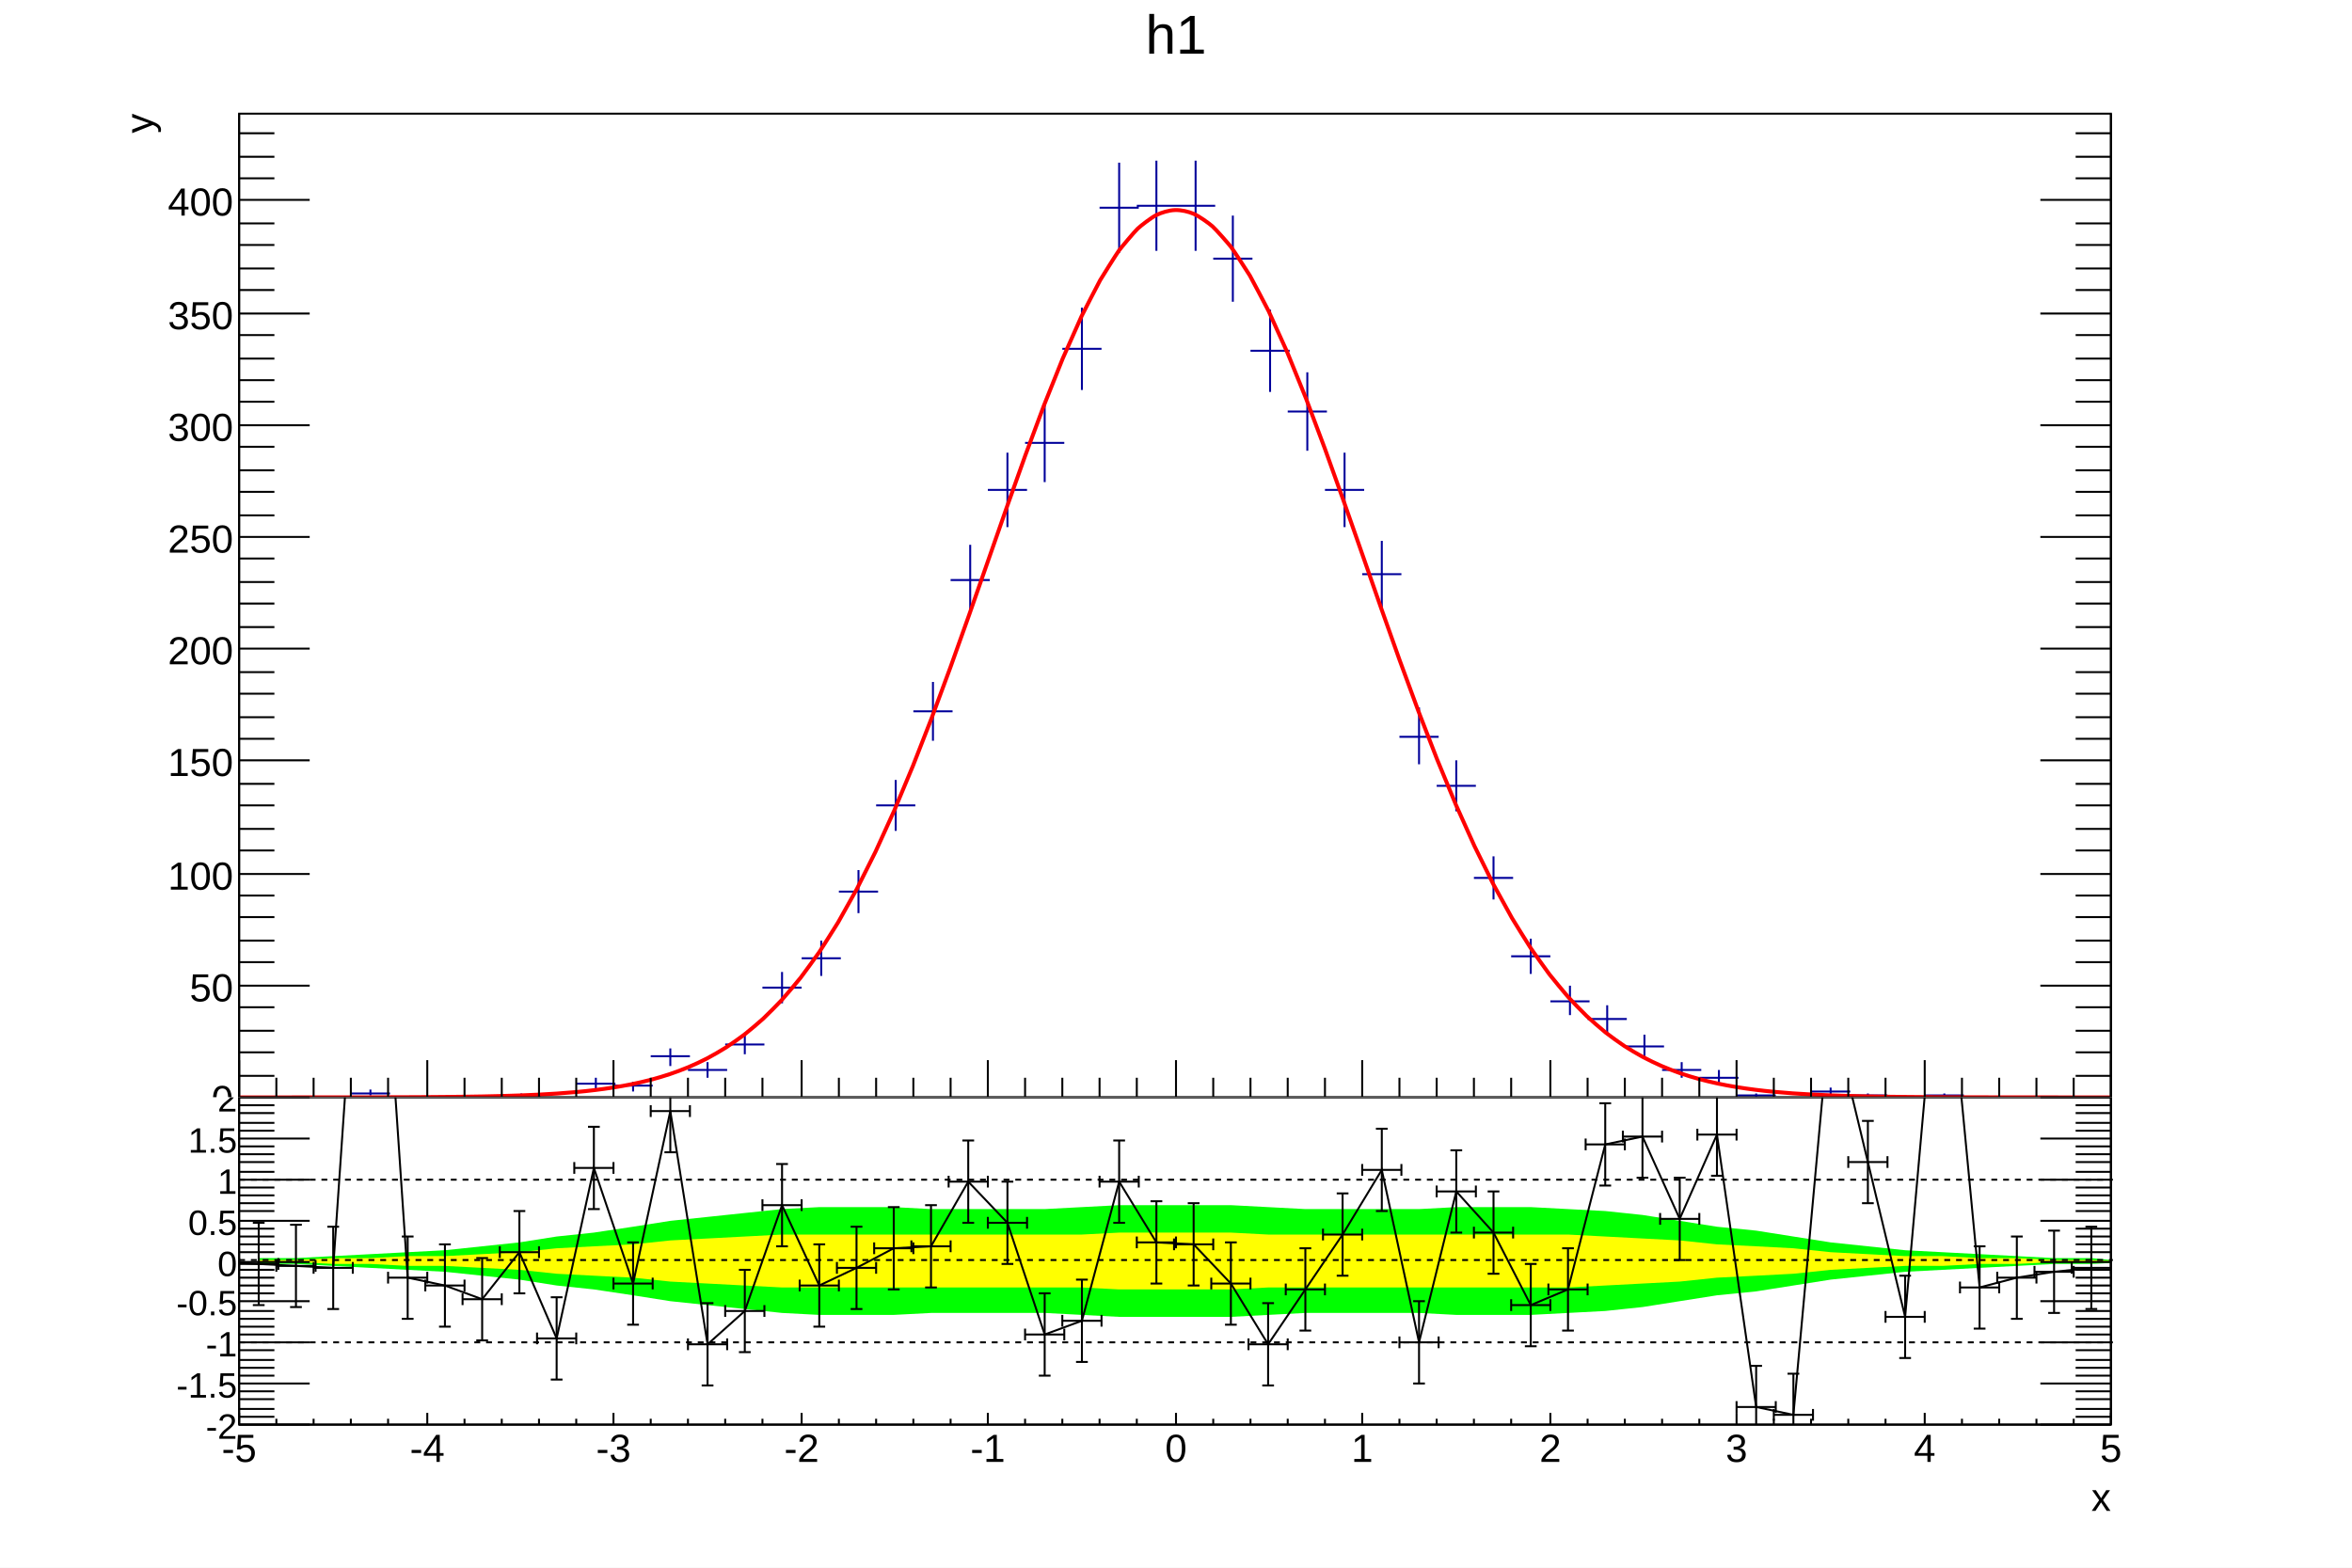
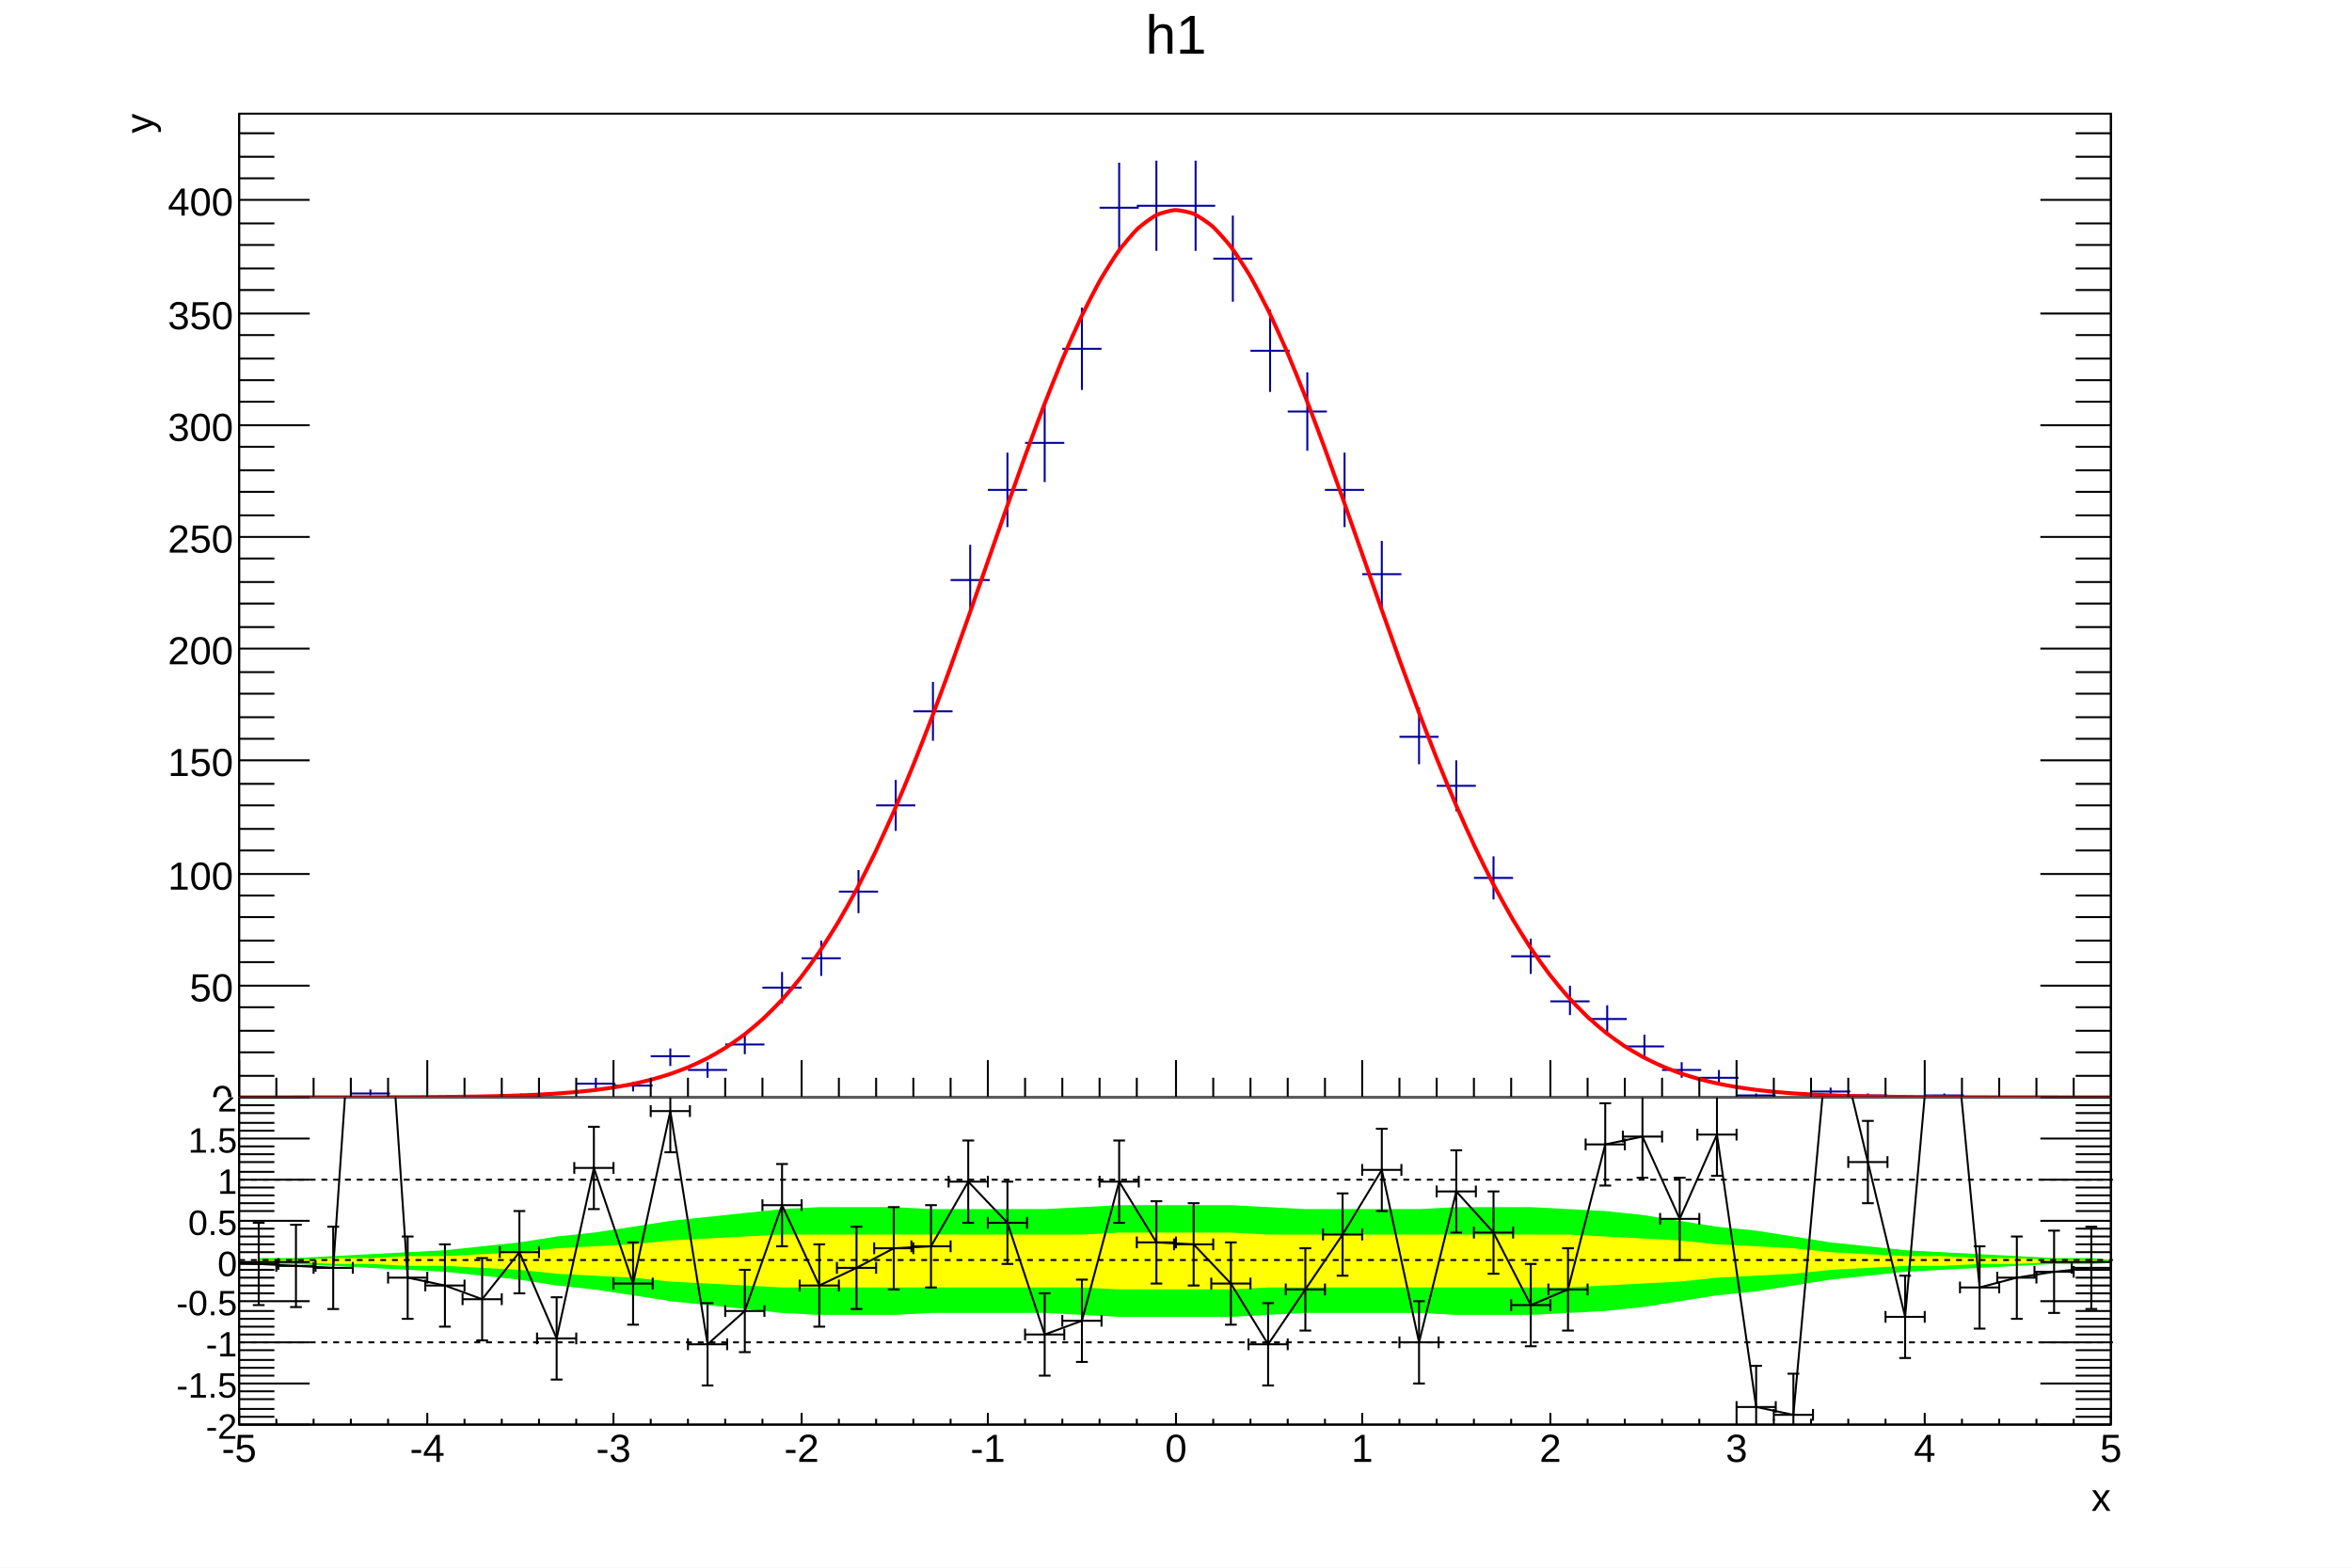
<svg xmlns="http://www.w3.org/2000/svg" viewBox="0 0 1200 800" preserveAspectRatio="none" width="1200" height="800">
  <path d="M0,0H1200V800H0Z" style="fill: white;" />
  <g>
    <svg viewBox="0 0 1194 558" preserveAspectRatio="none" x="3" y="2" width="1194" height="558">
      <path d="M0,0H1194V558H0Z" style="fill: white;" />
      <g>
        <g transform="translate(119,56)">
          <path d="M0,0H955V502H0Z" style="fill: white; stroke: black; stroke-width: 1;" />
          <svg x="0" y="0" overflow="hidden" width="955" height="502" viewBox="0 0 955 502">
            <g>
              <path d="M57,500h20M67,498v3M134,501h20M144,500v2M172,495h20M182,492v6M191,496h20M201,494v5M210,481h20M220,477v9M229,488h20M239,484v8M248,475h20M258,469v11M267,446h20M277,438v16M287,431h20M297,422v18M306,397h20M316,386v22M325,353h20M335,340v26M344,305h20M354,290v30M363,238h20M373,220v35M382,192h20M392,173v38M401,168h20M411,148v40M420,120h20M430,99v42M439,48h20M449,25v46M458,47h20M468,24v46M478,47h20M488,24v46M497,74h20M507,52v44M516,121h20M526,100v42M535,152h20M545,132v40M554,192h20M564,173v38M573,235h20M583,218v35M592,318h20M602,303v29M611,343h20M621,330v26M630,390h20M640,379v22M649,430h20M659,421v18M669,453h20M679,445v15M688,462h20M698,455v14M707,476h20M717,470v11M726,488h20M736,484v8M745,492h20M755,488v7M764,501h20M774,500v2M802,499h20M812,497v4M821,501h20M831,500v2M860,501h20M870,500v2" style="stroke: #00009a; stroke-width: 1;" />
            </g>
            <g>
-               <path d="M0,502C1.59,502,6.37,502,9.55,502S15.92,502,19.1,502S25.47,501.99,28.65,501.99S35.02,501.99,38.2,501.99S44.57,501.98,47.75,501.98S54.12,501.98,57.3,501.97S63.67,501.96,66.85,501.96S73.22,501.94,76.4,501.93S82.77,501.91,85.95,501.9S92.32,501.87,95.5,501.85S101.87,501.8,105.05,501.77S111.42,501.71,114.6,501.66S120.97,501.57,124.15,501.51S130.52,501.38,133.7,501.3S140.07,501.12,143.25,501S149.62,500.75,152.8,500.59S159.18,500.25,162.35,500.03S168.74,499.57,171.9,499.28S178.31,498.66,181.45,498.27S187.9,497.45,191,496.95S197.5,495.86,200.55,495.22S207.13,493.79,210.1,493S216.79,491.12,219.65,490.16S226.5,487.71,229.2,486.58S236.25,483.42,238.75,482.11S246.04,478.05,248.3,476.6S255.86,471.44,257.85,469.9S265.69,463.4,267.4,461.82S275.5,453.79,276.95,452.2S285.29,442.44,286.5,440.9S295.05,429.25,296.05,427.77S304.77,414.11,305.6,412.71S314.45,396.98,315.15,395.67S324.11,377.85,324.7,376.62S333.74,356.78,334.25,355.62S343.35,333.9,343.8,332.79S352.95,309.4,353.35,308.35S362.53,283.58,362.9,282.56S372.1,256.8,372.45,255.8S381.65,229.5,382,228.51S391.2,202.2,391.55,201.2S400.73,175.47,401.1,174.44S410.24,149.9,410.65,148.83S419.72,126.12,420.2,124.99S429.16,104.75,429.75,103.51S438.52,86.35,439.3,84.99S447.75,71.43,448.85,69.92S456.73,60.32,458.4,58.73S465.4,53.03,467.95,51.76S474.32,49.3,477.5,49.2S484.37,49.97,487.05,51.13S494.82,55.92,496.6,57.5S504.99,66.59,506.15,68.12S514.89,81.28,515.7,82.67S524.64,99.49,525.25,100.75S534.31,120.69,534.8,121.84S543.93,144.32,544.35,145.39S553.52,169.77,553.9,170.8S563.09,196.43,563.45,197.43S572.65,223.71,573,224.7S582.2,251.03,582.55,252.02S591.73,277.87,592.1,278.88S601.25,303.78,601.65,304.83S610.76,328.39,611.2,329.48S620.25,351.39,620.75,352.55S629.72,372.58,630.3,373.81S639.17,391.83,639.85,393.13S648.59,409.07,649.4,410.46S657.97,424.32,658.95,425.79S667.32,437.65,668.5,439.18S676.64,449.15,678.05,450.73S685.92,458.99,687.6,460.57S695.2,467.31,697.15,468.86S704.48,474.29,706.7,475.75S713.78,480.08,716.25,481.41S723.12,484.85,725.8,486.01S732.51,488.72,735.35,489.71S741.94,491.83,744.9,492.64S751.41,494.29,754.45,494.95S760.9,496.22,764,496.74S770.42,497.71,773.55,498.11S779.95,498.85,783.1,499.15S789.48,499.71,792.65,499.94S799.03,500.35,802.2,500.52S808.57,500.83,811.75,500.95S818.12,501.17,821.3,501.26S827.67,501.42,830.85,501.49S837.22,501.6,840.4,501.65S846.77,501.73,849.95,501.76S856.32,501.81,859.5,501.84S865.87,501.88,869.05,501.89S875.42,501.92,878.6,501.93S884.97,501.95,888.15,501.95S894.52,501.96,897.7,501.97S904.07,501.98,907.25,501.98S913.62,501.99,916.8,501.99S923.17,501.99,926.35,501.99S932.72,501.99,935.9,502S942.27,502,945.45,502S953.41,502,955,502" style="fill: none; stroke: red; stroke-width: 2;" />
+               <path d="M0,502.00C0.96,502.00,7.64,502.00,9.55,502.00S17.19,502.00,19.10,502.00S26.74,501.99,28.65,501.99S36.29,501.99,38.20,501.99S45.84,501.98,47.75,501.98S55.39,501.97,57.30,501.97S64.94,501.96,66.85,501.96S74.49,501.94,76.40,501.93S84.04,501.91,85.95,501.90S93.59,501.86,95.50,501.85S103.14,501.79,105.05,501.77S112.69,501.69,114.60,501.66S122.24,501.55,124.15,501.51S131.79,501.35,133.70,501.30S141.34,501.07,143.25,501.00S150.89,500.69,152.80,500.59S160.44,500.16,162.35,500.03S169.99,499.45,171.90,499.28S179.54,498.51,181.45,498.27S189.09,497.26,191,496.95S198.64,495.62,200.55,495.22S208.19,493.50,210.10,493.00S217.74,490.80,219.65,490.16S227.29,487.38,229.20,486.58S236.84,483.11,238.75,482.11S246.39,477.83,248.30,476.60S255.94,471.37,257.85,469.90S265.49,463.59,267.40,461.82S275.04,454.29,276.95,452.20S284.59,443.34,286.50,440.90S294.14,430.59,296.05,427.77S303.69,415.92,305.60,412.71S313.24,399.28,315.15,395.67S322.79,380.62,324.70,376.62S332.34,360.00,334.25,355.62S341.89,337.52,343.80,332.79S351.44,313.37,353.35,308.35S360.99,287.81,362.90,282.56S370.54,261.20,372.45,255.80S380.09,233.97,382,228.51S389.64,206.61,391.55,201.20S399.19,179.68,401.10,174.44S408.74,153.78,410.65,148.83S418.29,129.52,420.20,124.99S427.84,107.51,429.75,103.51S437.39,88.35,439.30,84.99S446.94,72.54,448.85,69.92S456.49,60.55,458.40,58.73S466.04,52.71,467.95,51.76S475.59,49.26,477.50,49.20S485.14,50.30,487.05,51.13S494.69,55.80,496.60,57.50S504.24,65.60,506.15,68.12S513.79,79.41,515.70,82.67S523.34,96.83,525.25,100.75S532.89,117.38,534.80,121.84S542.44,140.50,544.35,145.39S551.99,165.59,553.90,170.80S561.54,192.04,563.45,197.43S571.09,219.24,573,224.70S580.64,246.60,582.55,252.02S590.19,273.60,592.10,278.88S599.74,299.77,601.65,304.83S609.29,324.71,611.20,329.48S618.84,348.12,620.75,352.55S628.39,369.75,630.30,373.81S637.94,389.47,639.85,393.13S647.49,407.20,649.40,410.46S657.04,422.92,658.95,425.79S666.59,436.69,668.50,439.18S676.14,448.59,678.05,450.73S685.69,458.76,687.60,460.57S695.24,467.34,697.15,468.86S704.79,474.49,706.70,475.75S714.34,480.38,716.25,481.41S723.89,485.18,725.80,486.01S733.44,489.04,735.35,489.71S742.99,492.12,744.90,492.64S752.54,494.54,754.45,494.95S762.09,496.42,764,496.74S771.64,497.87,773.55,498.11S781.19,498.97,783.10,499.15S790.74,499.80,792.65,499.94S800.29,500.42,802.20,500.52S809.84,500.88,811.75,500.95S819.39,501.21,821.30,501.26S828.94,501.45,830.85,501.49S838.49,501.62,840.40,501.65S848.04,501.74,849.95,501.76S857.59,501.82,859.50,501.84S867.14,501.88,869.05,501.89S876.69,501.92,878.60,501.93S886.24,501.95,888.15,501.95S895.79,501.97,897.70,501.97S905.34,501.98,907.25,501.98S914.89,501.99,916.80,501.99S924.44,501.99,926.35,501.99S933.99,501.99,935.90,502.00S943.54,502.00,945.45,502.00S954.04,502.00,955,502.00" style="fill: none; stroke: red; stroke-width: 2;" />
            </g>
          </svg>
          <g>
            <g transform="translate(0,502)">
              <path d="M0,0h955M0,-19V0M19,-10V0M38,-10V0M57,-10V0M76,-10V0M96,-19V0M115,-10V0M134,-10V0M153,-10V0M172,-10V0M191,-19V0M210,-10V0M229,-10V0M248,-10V0M267,-10V0M287,-19V0M306,-10V0M325,-10V0M344,-10V0M363,-10V0M382,-19V0M401,-10V0M420,-10V0M439,-10V0M458,-10V0M478,-19V0M497,-10V0M516,-10V0M535,-10V0M554,-10V0M573,-19V0M592,-10V0M611,-10V0M630,-10V0M649,-10V0M669,-19V0M688,-10V0M707,-10V0M726,-10V0M745,-10V0M764,-19V0M783,-10V0M802,-10V0M821,-10V0M840,-10V0M860,-19V0M879,-10V0M898,-10V0M917,-10V0M936,-10V0M955,-19V0" style="stroke: black; stroke-width: 1;" />
            </g>
            <g>
              <path d="M0,0v502M955,0v502M36,502H0M18,491H0M18,479H0M18,468H0M18,456H0M36,445H0M18,433H0M18,422H0M18,410H0M18,399H0M36,388H0M18,376H0M18,365H0M18,353H0M18,342H0M36,330H0M18,319H0M18,308H0M18,296H0M18,285H0M36,273H0M18,262H0M18,250H0M18,239H0M18,227H0M36,216H0M18,205H0M18,193H0M18,182H0M18,170H0M36,159H0M18,147H0M18,136H0M18,125H0M18,113H0M36,102H0M18,90H0M18,79H0M18,67H0M18,56H0M36,44H0M18,33H0M18,22H0M18,10H0M919,502H955M937,491H955M937,479H955M937,468H955M937,456H955M919,445H955M937,433H955M937,422H955M937,410H955M937,399H955M919,388H955M937,376H955M937,365H955M937,353H955M937,342H955M919,330H955M937,319H955M937,308H955M937,296H955M937,285H955M919,273H955M937,262H955M937,250H955M937,239H955M937,227H955M919,216H955M937,205H955M937,193H955M937,182H955M937,170H955M919,159H955M937,147H955M937,136H955M937,125H955M937,113H955M919,102H955M937,90H955M937,79H955M937,67H955M937,56H955M919,44H955M937,33H955M937,22H955M937,10H955" style="stroke: black; stroke-width: 1;" />
              <g font-family="Arial" font-size="20" space="preserve" fill="black" text-anchor="end">
                <text dy=".4em" transform="translate(-3,502)">
         0
        </text>
                <text dy=".4em" transform="translate(-3,445)">
         50
        </text>
                <text dy=".4em" transform="translate(-3,388)">
         100
        </text>
                <text dy=".4em" transform="translate(-3,330)">
         150
        </text>
                <text dy=".4em" transform="translate(-3,273)">
         200
        </text>
                <text dy=".4em" transform="translate(-3,216)">
         250
        </text>
                <text dy=".4em" transform="translate(-3,159)">
         300
        </text>
                <text dy=".4em" transform="translate(-3,102)">
         350
        </text>
                <text dy=".4em" transform="translate(-3,44)">
         400
        </text>
              </g>
              <g font-family="Arial" font-size="20" space="preserve" transform="translate(-52)">
                <text fill="black" text-anchor="end" dy=".4em" transform="rotate(270)">
         y
        </text>
              </g>
            </g>
          </g>
        </g>
        <g transform="translate(119,3)" font-family="Arial" font-size="28" space="preserve">
          <text fill="black" text-anchor="middle" dy=".8em" transform="translate(478)">
      h1
     </text>
        </g>
      </g>
    </svg>
    <svg viewBox="0 0 1194 238" preserveAspectRatio="none" x="3" y="560" width="1194" height="238">
      <path d="M0,0H1194V238H0Z" style="fill: white;" />
      <g>
        <g transform="translate(119)">
          <path d="M0,0H955V167H0Z" style="fill: white; stroke: black; stroke-width: 1;" />
          <svg x="0" y="0" overflow="hidden" width="955" height="167" viewBox="0 0 955 167">
            <g>
              <path d="M10,85h19l19,1l19,1l19,1l19,1l19,2l19,2l19,3l19,2l20,3l19,3l19,2l19,2l19,2l19,1h38l19,-1h58l19,1l19,1h57l19,-1l19,-1h58l19,1h38l19,-1l19,-1l19,-2l19,-3l19,-3l20,-2l19,-3l19,-3l19,-2l19,-2l19,-1l19,-1l19,-1l19,-1h19l20,-1L965,84l-20,-2h-19l-19,-1l-19,-1l-19,-1l-19,-1l-19,-2l-19,-2l-19,-3l-19,-3l-20,-2l-19,-3l-19,-3l-19,-2l-19,-1l-19,-1h-38l-19,1h-58l-19,-1l-19,-1h-57l-19,1l-19,1h-58l-19,-1h-38l-19,1l-19,2l-19,2l-19,2l-19,3l-20,3l-19,2l-19,3l-19,2l-19,2l-19,1l-19,1l-19,1l-19,1h-19Z" style="fill: #00ff00;" />
            </g>
            <g>
              <path d="M10,84h19l19,1h19l19,1h19l19,1l19,1l19,2l19,1l20,1l19,2l19,1l19,1l19,1h153l19,1h57l19,-1h153l19,-1l19,-1l19,-1l19,-2l20,-1l19,-1l19,-2l19,-1l19,-1h19l19,-1h19l19,-1h39L965,84l-20,-1h-19l-19,-1h-19l-19,-1h-19l-19,-1l-19,-1l-19,-2l-19,-1l-20,-1l-19,-2l-19,-1l-19,-1l-19,-1h-153l-19,-1h-57l-19,1h-153l-19,1l-19,1l-19,1l-19,2l-20,1l-19,1l-19,2l-19,1l-19,1h-19l-19,1h-19l-19,1h-19Z" style="fill: #ffff00;" />
            </g>
            <g>
              <path d="M-10,84l20,1l19,1l19,1l19,-276l19,281l19,4l19,7l19,-24l19,44l19,-87l20,59l19,-88l19,119l19,-17l19,-54l19,41l19,-9l19,-10l19,-1l19,-33l20,21l19,57l19,-7l19,-71l19,31l19,1l19,20l19,31l19,-28l19,-28l20,-33l19,88l19,-77l19,21l19,37l19,-8l19,-74l19,-4l19,42l19,-43l20,139l19,4l19,-208l19,79l19,79l19,-214l19,199l19,-5l19,-3l19,-2" style="stroke: black; stroke-width: 1; fill: none;" />
              <g transform="translate(10,85)">
                <path style="stroke: black; stroke-width: 1; fill: none;" d="M0,0H-10m0,3v-6M0,0H10m0,3v-6M0,0V21m3,0h-6M0,0V-21m3,0h-6" />
              </g>
              <g transform="translate(29,86)">
                <path style="stroke: black; stroke-width: 1; fill: none;" d="M0,0H-10m0,3v-6M0,0H10m0,3v-6M0,0V21m3,0h-6M0,0V-21m3,0h-6" />
              </g>
              <g transform="translate(48,87)">
                <path style="stroke: black; stroke-width: 1; fill: none;" d="M0,0H-10m0,3v-6M0,0H10m0,3v-6M0,0V21m3,0h-6M0,0V-21m3,0h-6" />
              </g>
              <g transform="translate(86,92)">
                <path style="stroke: black; stroke-width: 1; fill: none;" d="M0,0H-10m0,3v-6M0,0H10m0,3v-6M0,0V21m3,0h-6M0,0V-21m3,0h-6" />
              </g>
              <g transform="translate(105,96)">
                <path style="stroke: black; stroke-width: 1; fill: none;" d="M0,0H-10m0,3v-6M0,0H10m0,3v-6M0,0V21m3,0h-6M0,0V-21m3,0h-6" />
              </g>
              <g transform="translate(124,103)">
                <path style="stroke: black; stroke-width: 1; fill: none;" d="M0,0H-10m0,3v-6M0,0H10m0,3v-6M0,0V21m3,0h-6M0,0V-21m3,0h-6" />
              </g>
              <g transform="translate(143,79)">
                <path style="stroke: black; stroke-width: 1; fill: none;" d="M0,0H-10m0,3v-6M0,0H10m0,3v-6M0,0V21m3,0h-6M0,0V-21m3,0h-6" />
              </g>
              <g transform="translate(162,123)">
                <path style="stroke: black; stroke-width: 1; fill: none;" d="M0,0H-10m0,3v-6M0,0H10m0,3v-6M0,0V21m3,0h-6M0,0V-21m3,0h-6" />
              </g>
              <g transform="translate(181,36)">
                <path style="stroke: black; stroke-width: 1; fill: none;" d="M0,0H-10m0,3v-6M0,0H10m0,3v-6M0,0V21m3,0h-6M0,0V-21m3,0h-6" />
              </g>
              <g transform="translate(201,95)">
                <path style="stroke: black; stroke-width: 1; fill: none;" d="M0,0H-10m0,3v-6M0,0H10m0,3v-6M0,0V21m3,0h-6M0,0V-21m3,0h-6" />
              </g>
              <g transform="translate(220,7)">
                <path style="stroke: black; stroke-width: 1; fill: none;" d="M0,0H-10m0,3v-6M0,0H10m0,3v-6M0,0V21m3,0h-6M0,0V-21m3,0h-6" />
              </g>
              <g transform="translate(239,126)">
                <path style="stroke: black; stroke-width: 1; fill: none;" d="M0,0H-10m0,3v-6M0,0H10m0,3v-6M0,0V21m3,0h-6M0,0V-21m3,0h-6" />
              </g>
              <g transform="translate(258,109)">
                <path style="stroke: black; stroke-width: 1; fill: none;" d="M0,0H-10m0,3v-6M0,0H10m0,3v-6M0,0V21m3,0h-6M0,0V-21m3,0h-6" />
              </g>
              <g transform="translate(277,55)">
                <path style="stroke: black; stroke-width: 1; fill: none;" d="M0,0H-10m0,3v-6M0,0H10m0,3v-6M0,0V21m3,0h-6M0,0V-21m3,0h-6" />
              </g>
              <g transform="translate(296,96)">
                <path style="stroke: black; stroke-width: 1; fill: none;" d="M0,0H-10m0,3v-6M0,0H10m0,3v-6M0,0V21m3,0h-6M0,0V-21m3,0h-6" />
              </g>
              <g transform="translate(315,87)">
                <path style="stroke: black; stroke-width: 1; fill: none;" d="M0,0H-10m0,3v-6M0,0H10m0,3v-6M0,0V21m3,0h-6M0,0V-21m3,0h-6" />
              </g>
              <g transform="translate(334,77)">
                <path style="stroke: black; stroke-width: 1; fill: none;" d="M0,0H-10m0,3v-6M0,0H10m0,3v-6M0,0V21m3,0h-6M0,0V-21m3,0h-6" />
              </g>
              <g transform="translate(353,76)">
                <path style="stroke: black; stroke-width: 1; fill: none;" d="M0,0H-10m0,3v-6M0,0H10m0,3v-6M0,0V21m3,0h-6M0,0V-21m3,0h-6" />
              </g>
              <g transform="translate(372,43)">
                <path style="stroke: black; stroke-width: 1; fill: none;" d="M0,0H-10m0,3v-6M0,0H10m0,3v-6M0,0V21m3,0h-6M0,0V-21m3,0h-6" />
              </g>
              <g transform="translate(392,64)">
                <path style="stroke: black; stroke-width: 1; fill: none;" d="M0,0H-10m0,3v-6M0,0H10m0,3v-6M0,0V21m3,0h-6M0,0V-21m3,0h-6" />
              </g>
              <g transform="translate(411,121)">
                <path style="stroke: black; stroke-width: 1; fill: none;" d="M0,0H-10m0,3v-6M0,0H10m0,3v-6M0,0V21m3,0h-6M0,0V-21m3,0h-6" />
              </g>
              <g transform="translate(430,114)">
                <path style="stroke: black; stroke-width: 1; fill: none;" d="M0,0H-10m0,3v-6M0,0H10m0,3v-6M0,0V21m3,0h-6M0,0V-21m3,0h-6" />
              </g>
              <g transform="translate(449,43)">
                <path style="stroke: black; stroke-width: 1; fill: none;" d="M0,0H-10m0,3v-6M0,0H10m0,3v-6M0,0V21m3,0h-6M0,0V-21m3,0h-6" />
              </g>
              <g transform="translate(468,74)">
                <path style="stroke: black; stroke-width: 1; fill: none;" d="M0,0H-10m0,3v-6M0,0H10m0,3v-6M0,0V21m3,0h-6M0,0V-21m3,0h-6" />
              </g>
              <g transform="translate(487,75)">
                <path style="stroke: black; stroke-width: 1; fill: none;" d="M0,0H-10m0,3v-6M0,0H10m0,3v-6M0,0V21m3,0h-6M0,0V-21m3,0h-6" />
              </g>
              <g transform="translate(506,95)">
                <path style="stroke: black; stroke-width: 1; fill: none;" d="M0,0H-10m0,3v-6M0,0H10m0,3v-6M0,0V21m3,0h-6M0,0V-21m3,0h-6" />
              </g>
              <g transform="translate(525,126)">
                <path style="stroke: black; stroke-width: 1; fill: none;" d="M0,0H-10m0,3v-6M0,0H10m0,3v-6M0,0V21m3,0h-6M0,0V-21m3,0h-6" />
              </g>
              <g transform="translate(544,98)">
                <path style="stroke: black; stroke-width: 1; fill: none;" d="M0,0H-10m0,3v-6M0,0H10m0,3v-6M0,0V21m3,0h-6M0,0V-21m3,0h-6" />
              </g>
              <g transform="translate(563,70)">
                <path style="stroke: black; stroke-width: 1; fill: none;" d="M0,0H-10m0,3v-6M0,0H10m0,3v-6M0,0V21m3,0h-6M0,0V-21m3,0h-6" />
              </g>
              <g transform="translate(583,37)">
                <path style="stroke: black; stroke-width: 1; fill: none;" d="M0,0H-10m0,3v-6M0,0H10m0,3v-6M0,0V21m3,0h-6M0,0V-21m3,0h-6" />
              </g>
              <g transform="translate(602,125)">
                <path style="stroke: black; stroke-width: 1; fill: none;" d="M0,0H-10m0,3v-6M0,0H10m0,3v-6M0,0V21m3,0h-6M0,0V-21m3,0h-6" />
              </g>
              <g transform="translate(621,48)">
                <path style="stroke: black; stroke-width: 1; fill: none;" d="M0,0H-10m0,3v-6M0,0H10m0,3v-6M0,0V21m3,0h-6M0,0V-21m3,0h-6" />
              </g>
              <g transform="translate(640,69)">
                <path style="stroke: black; stroke-width: 1; fill: none;" d="M0,0H-10m0,3v-6M0,0H10m0,3v-6M0,0V21m3,0h-6M0,0V-21m3,0h-6" />
              </g>
              <g transform="translate(659,106)">
                <path style="stroke: black; stroke-width: 1; fill: none;" d="M0,0H-10m0,3v-6M0,0H10m0,3v-6M0,0V21m3,0h-6M0,0V-21m3,0h-6" />
              </g>
              <g transform="translate(678,98)">
                <path style="stroke: black; stroke-width: 1; fill: none;" d="M0,0H-10m0,3v-6M0,0H10m0,3v-6M0,0V21m3,0h-6M0,0V-21m3,0h-6" />
              </g>
              <g transform="translate(697,24)">
                <path style="stroke: black; stroke-width: 1; fill: none;" d="M0,0H-10m0,3v-6M0,0H10m0,3v-6M0,0V21m3,0h-6M0,0V-21m3,0h-6" />
              </g>
              <g transform="translate(716,20)">
                <path style="stroke: black; stroke-width: 1; fill: none;" d="M0,0H-10m0,3v-6M0,0H10m0,3v-6M0,0V21m3,0h-6M0,0V-21m3,0h-6" />
              </g>
              <g transform="translate(735,62)">
                <path style="stroke: black; stroke-width: 1; fill: none;" d="M0,0H-10m0,3v-6M0,0H10m0,3v-6M0,0V21m3,0h-6M0,0V-21m3,0h-6" />
              </g>
              <g transform="translate(754,19)">
                <path style="stroke: black; stroke-width: 1; fill: none;" d="M0,0H-10m0,3v-6M0,0H10m0,3v-6M0,0V21m3,0h-6M0,0V-21m3,0h-6" />
              </g>
              <g transform="translate(774,158)">
                <path style="stroke: black; stroke-width: 1; fill: none;" d="M0,0H-10m0,3v-6M0,0H10m0,3v-6M0,0V21m3,0h-6M0,0V-21m3,0h-6" />
              </g>
              <g transform="translate(793,162)">
                <path style="stroke: black; stroke-width: 1; fill: none;" d="M0,0H-10m0,3v-6M0,0H10m0,3v-6M0,0V21m3,0h-6M0,0V-21m3,0h-6" />
              </g>
              <g transform="translate(831,33)">
                <path style="stroke: black; stroke-width: 1; fill: none;" d="M0,0H-10m0,3v-6M0,0H10m0,3v-6M0,0V21m3,0h-6M0,0V-21m3,0h-6" />
              </g>
              <g transform="translate(850,112)">
                <path style="stroke: black; stroke-width: 1; fill: none;" d="M0,0H-10m0,3v-6M0,0H10m0,3v-6M0,0V21m3,0h-6M0,0V-21m3,0h-6" />
              </g>
              <g transform="translate(888,97)">
                <path style="stroke: black; stroke-width: 1; fill: none;" d="M0,0H-10m0,3v-6M0,0H10m0,3v-6M0,0V21m3,0h-6M0,0V-21m3,0h-6" />
              </g>
              <g transform="translate(907,92)">
                <path style="stroke: black; stroke-width: 1; fill: none;" d="M0,0H-10m0,3v-6M0,0H10m0,3v-6M0,0V21m3,0h-6M0,0V-21m3,0h-6" />
              </g>
              <g transform="translate(926,89)">
                <path style="stroke: black; stroke-width: 1; fill: none;" d="M0,0H-10m0,3v-6M0,0H10m0,3v-6M0,0V21m3,0h-6M0,0V-21m3,0h-6" />
              </g>
              <g transform="translate(945,87)">
                <path style="stroke: black; stroke-width: 1; fill: none;" d="M0,0H-10m0,3v-6M0,0H10m0,3v-6M0,0V21m3,0h-6M0,0V-21m3,0h-6" />
              </g>
            </g>
          </svg>
          <g>
            <g transform="translate(0,167)">
              <path d="M0,0h955M0,-6V0M19,-3V0M38,-3V0M57,-3V0M76,-3V0M96,-6V0M115,-3V0M134,-3V0M153,-3V0M172,-3V0M191,-6V0M210,-3V0M229,-3V0M248,-3V0M267,-3V0M287,-6V0M306,-3V0M325,-3V0M344,-3V0M363,-3V0M382,-6V0M401,-3V0M420,-3V0M439,-3V0M458,-3V0M478,-6V0M497,-3V0M516,-3V0M535,-3V0M554,-3V0M573,-6V0M592,-3V0M611,-3V0M630,-3V0M649,-3V0M669,-6V0M688,-3V0M707,-3V0M726,-3V0M745,-3V0M764,-6V0M783,-3V0M802,-3V0M821,-3V0M840,-3V0M860,-6V0M879,-3V0M898,-3V0M917,-3V0M936,-3V0M955,-6V0" style="stroke: black; stroke-width: 1;" />
              <g font-family="Arial" font-size="20" space="preserve" fill="black" text-anchor="middle">
                <text dy=".8em" transform="translate(0,3)">
         -5
        </text>
                <text dy=".8em" transform="translate(96,3)">
         -4
        </text>
                <text dy=".8em" transform="translate(191,3)">
         -3
        </text>
                <text dy=".8em" transform="translate(287,3)">
         -2
        </text>
                <text dy=".8em" transform="translate(382,3)">
         -1
        </text>
                <text dy=".8em" transform="translate(478,3)">
         0
        </text>
                <text dy=".8em" transform="translate(573,3)">
         1
        </text>
                <text dy=".8em" transform="translate(669,3)">
         2
        </text>
                <text dy=".8em" transform="translate(764,3)">
         3
        </text>
                <text dy=".8em" transform="translate(860,3)">
         4
        </text>
                <text dy=".8em" transform="translate(955,3)">
         5
        </text>
              </g>
              <g font-family="Arial" font-size="20" space="preserve" transform="translate(955,36)">
                <text fill="black" text-anchor="end" dy=".4em">
         x
        </text>
              </g>
            </g>
            <g>
              <path d="M0,0v167M955,0v167M36,167H0M18,163H0M18,159H0M18,154H0M18,150H0M36,146H0M18,142H0M18,138H0M18,134H0M18,129H0M36,125H0M18,121H0M18,117H0M18,113H0M18,109H0M36,104H0M18,100H0M18,96H0M18,92H0M18,88H0M36,84H0M18,79H0M18,75H0M18,71H0M18,67H0M36,63H0M18,58H0M18,54H0M18,50H0M18,46H0M36,42H0M18,38H0M18,33H0M18,29H0M18,25H0M36,21H0M18,17H0M18,13H0M18,8H0M18,4H0M36,0H0M919,167H955M937,163H955M937,159H955M937,154H955M937,150H955M919,146H955M937,142H955M937,138H955M937,134H955M937,129H955M919,125H955M937,121H955M937,117H955M937,113H955M937,109H955M919,104H955M937,100H955M937,96H955M937,92H955M937,88H955M919,84H955M937,79H955M937,75H955M937,71H955M937,67H955M919,63H955M937,58H955M937,54H955M937,50H955M937,46H955M919,42H955M937,38H955M937,33H955M937,29H955M937,25H955M919,21H955M937,17H955M937,13H955M937,8H955M937,4H955M919,0H955" style="stroke: black; stroke-width: 1;" />
              <g font-family="Arial" font-size="18" space="preserve" fill="black" text-anchor="end">
                <text dy=".4em" transform="translate(-1,167)">
         -2
        </text>
                <text dy=".4em" transform="translate(-1,146)">
         -1.5
        </text>
                <text dy=".4em" transform="translate(-1,125)">
         -1
        </text>
                <text dy=".4em" transform="translate(-1,104)">
         -0.5
        </text>
                <text dy=".4em" transform="translate(-1,84)">
         0
        </text>
                <text dy=".4em" transform="translate(-1,63)">
         0.5
        </text>
                <text dy=".4em" transform="translate(-1,42)">
         1
        </text>
                <text dy=".4em" transform="translate(-1,21)">
         1.5
        </text>
                <text dy=".4em" transform="translate(-1)">
         2
        </text>
              </g>
            </g>
          </g>
        </g>
        <g>
          <path d="M119,42H1075" style="stroke: black; stroke-width: 1; stroke-dasharray: 3,3;" />
        </g>
        <g>
          <path d="M119,83H1075" style="stroke: black; stroke-width: 1; stroke-dasharray: 3,3;" />
        </g>
        <g>
          <path d="M119,125H1075" style="stroke: black; stroke-width: 1; stroke-dasharray: 3,3;" />
        </g>
      </g>
    </svg>
  </g>
</svg>
